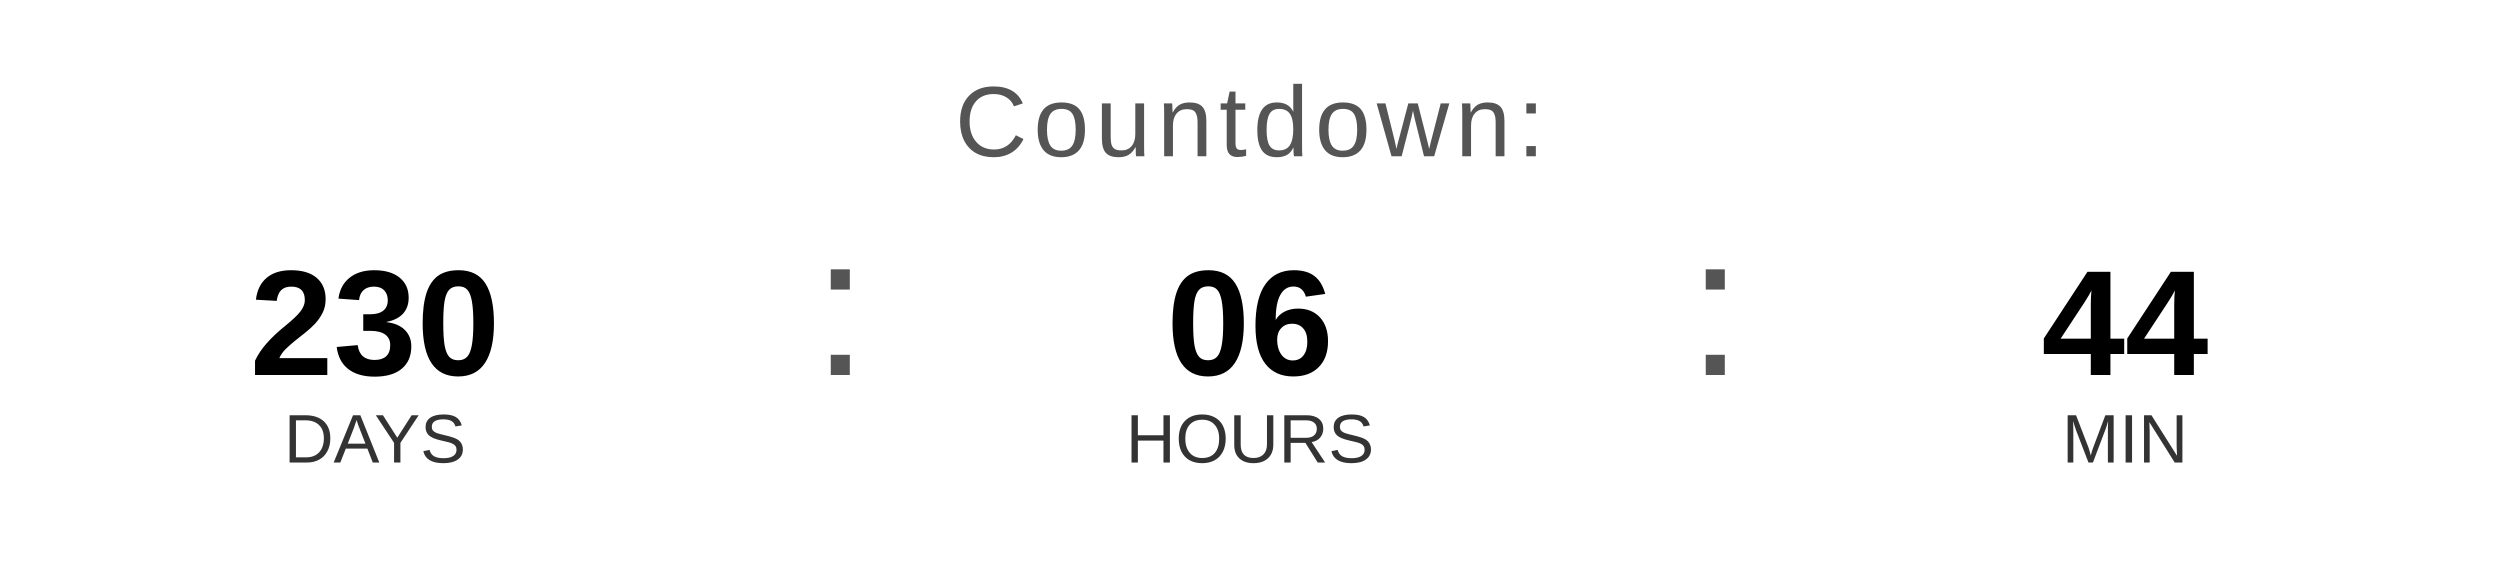
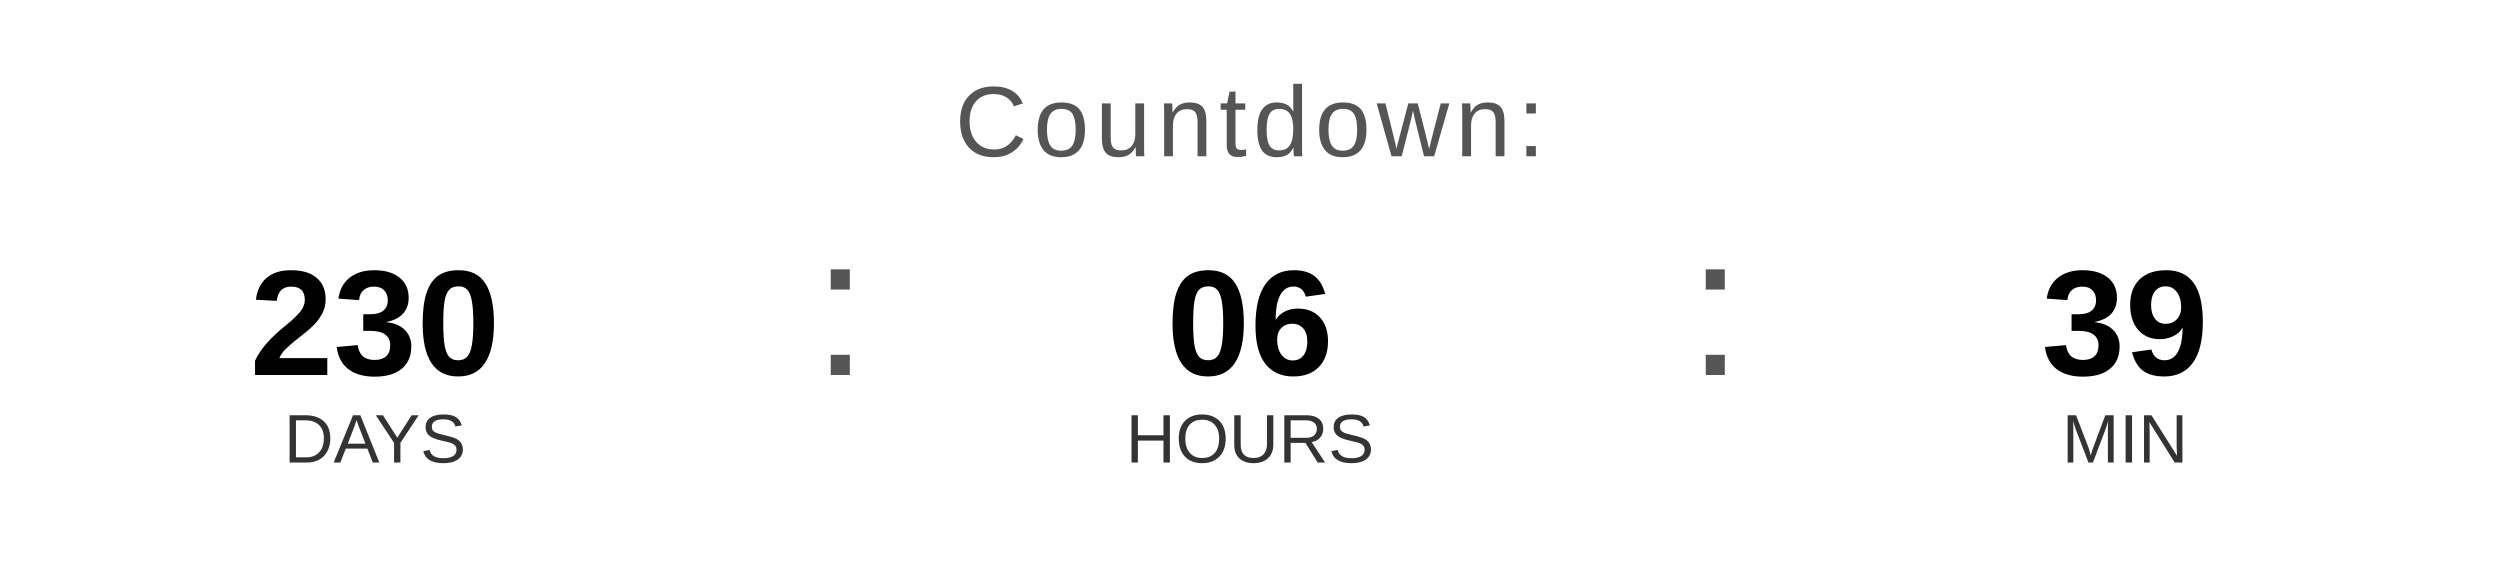
<svg xmlns="http://www.w3.org/2000/svg" width="400" height="90" viewBox="0 0 400 90">
  <text x="200" y="25" font-family="Arial, Helvetica, sans-serif" font-size="16" fill="#555555" text-anchor="middle" letter-spacing="1">
    Countdown:
  </text>
  <text x="60" y="60" font-family="Arial, Helvetica, sans-serif" font-size="24" font-weight="bold" fill="#000000" text-anchor="middle">230</text>
  <text x="60" y="74" font-family="Arial, Helvetica, sans-serif" font-size="11" fill="#333333" text-anchor="middle">DAYS</text>
  <text x="130" y="60" font-family="Arial, sans-serif" font-size="32" fill="#555555">:</text>
  <text x="200" y="60" font-family="Arial, Helvetica, sans-serif" font-size="24" font-weight="bold" fill="#000000" text-anchor="middle">06</text>
  <text x="200" y="74" font-family="Arial, Helvetica, sans-serif" font-size="11" fill="#333333" text-anchor="middle">HOURS</text>
  <text x="270" y="60" font-family="Arial, sans-serif" font-size="32" fill="#555555">:</text>
-   <text x="340" y="60" font-family="Arial, Helvetica, sans-serif" font-size="24" font-weight="bold" fill="#000000" text-anchor="middle">44</text>
+   <text x="340" y="60" font-family="Arial, Helvetica, sans-serif" font-size="24" font-weight="bold" fill="#000000" text-anchor="middle">39</text>
  <text x="340" y="74" font-family="Arial, Helvetica, sans-serif" font-size="11" fill="#333333" text-anchor="middle">MIN</text>
</svg>
